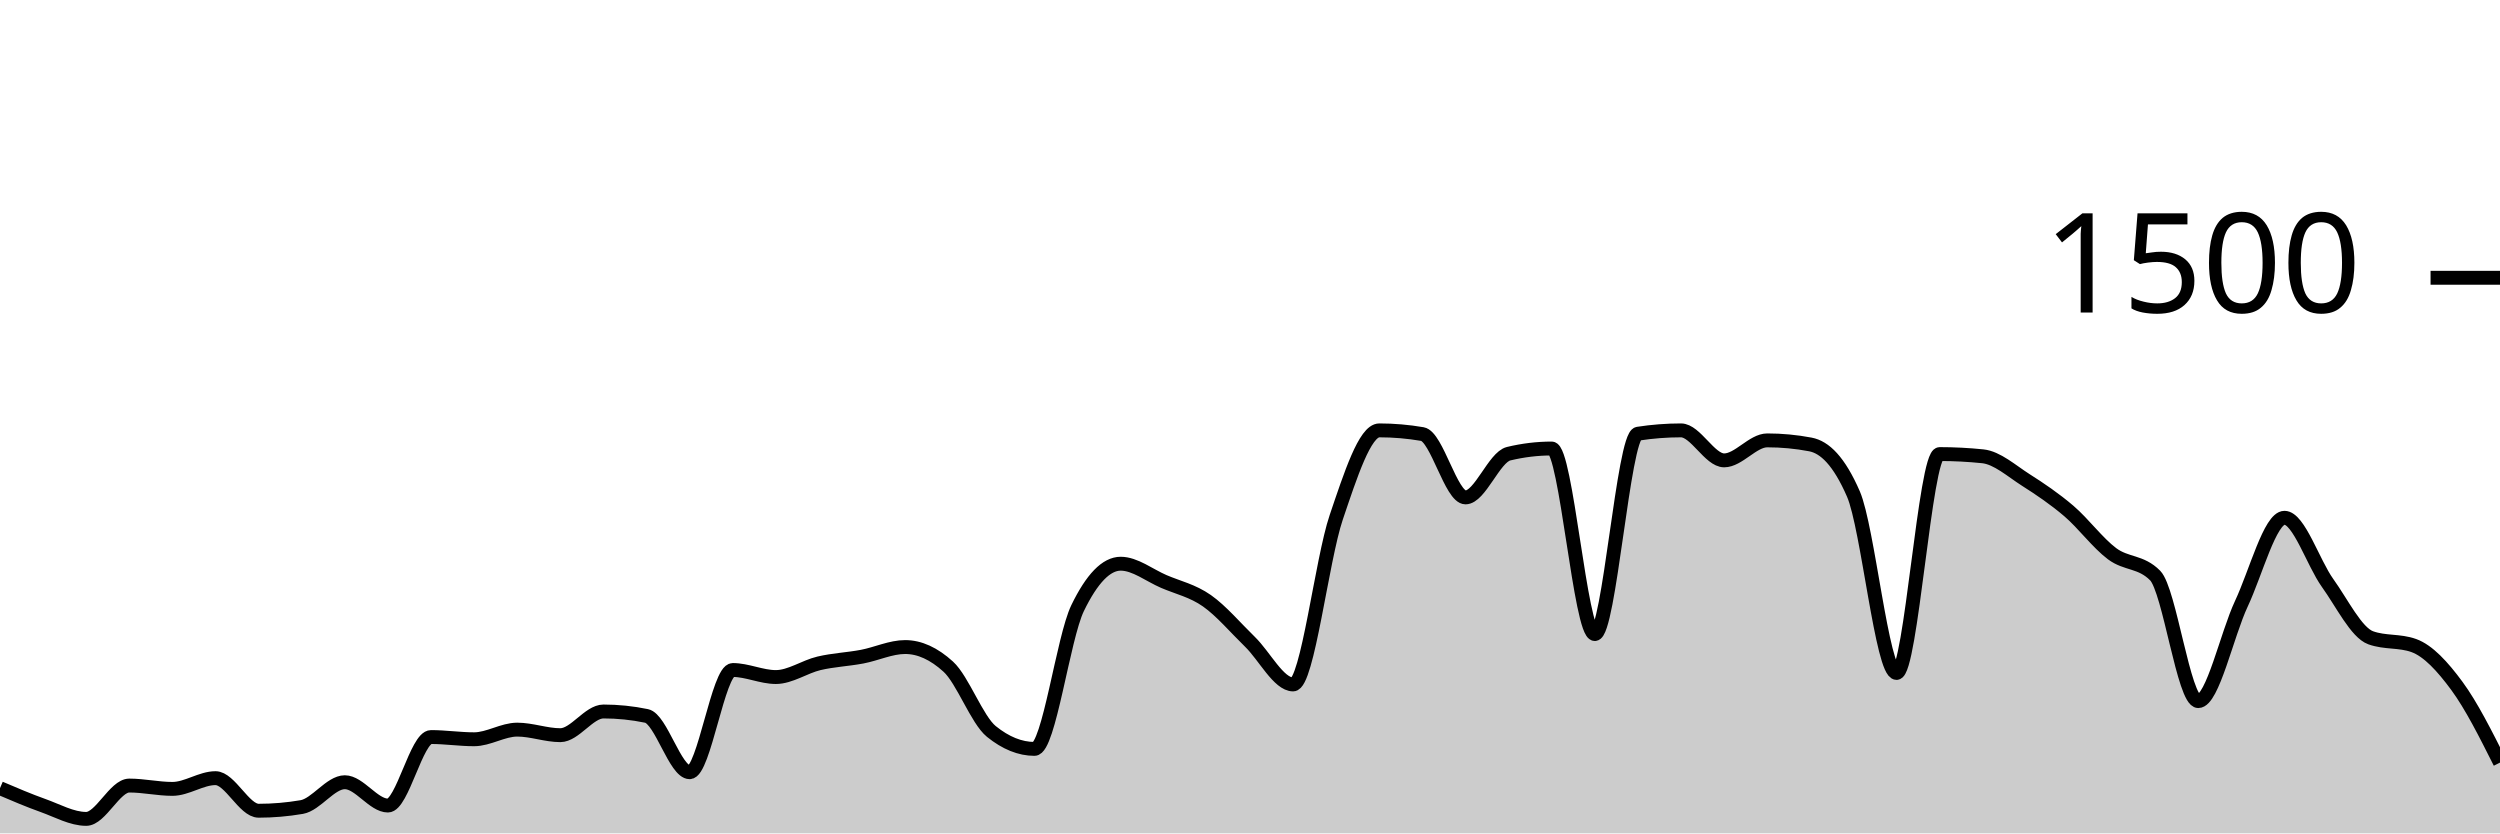
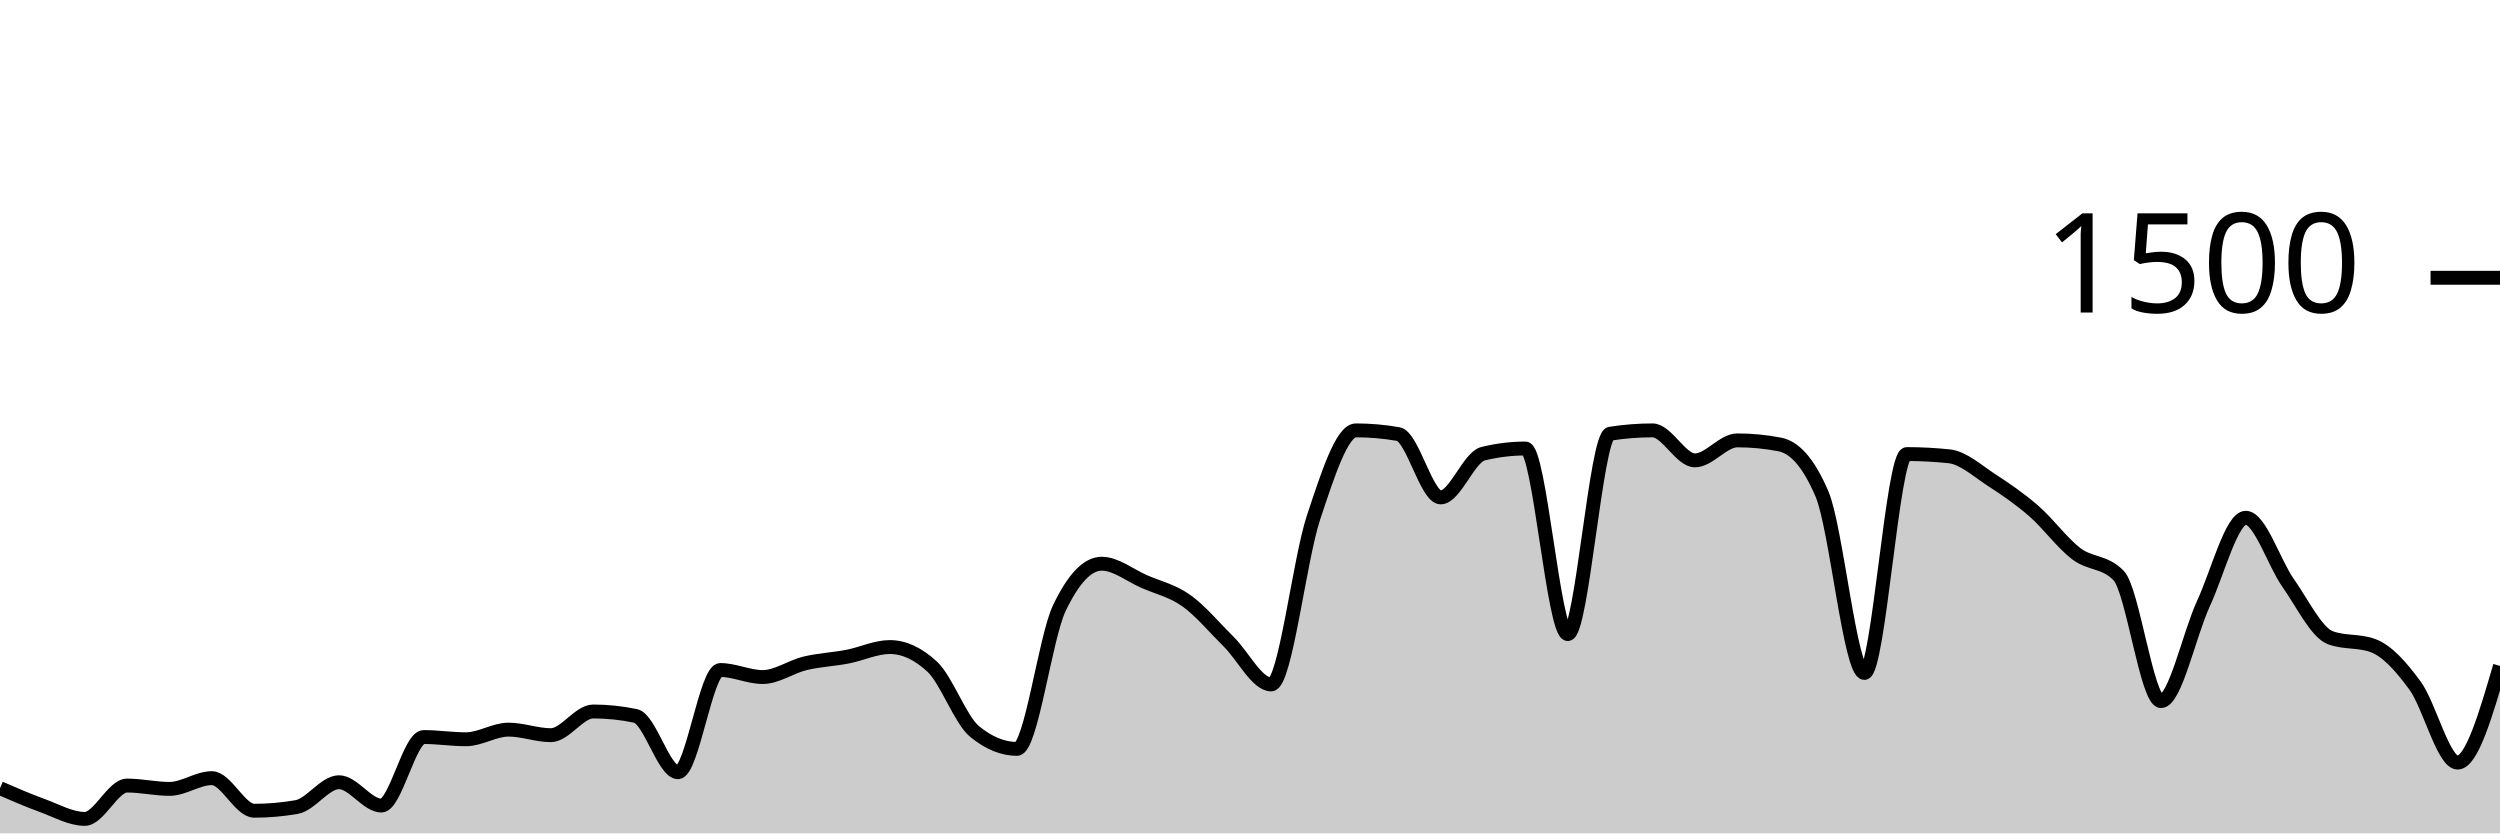
<svg xmlns="http://www.w3.org/2000/svg" viewBox="0 0 180 60">
  <g transform="translate(0,20)">
-     <path class="area" fill="rgba(0, 0, 0, 0.2)" d="M0,36.747C1.034,37.189,2.069,37.631,3.103,38C4.138,38.369,5.172,38.96,6.207,38.96C7.241,38.96,8.276,36.56,9.31,36.56C10.345,36.56,11.379,36.8,12.414,36.8C13.448,36.8,14.483,36.027,15.517,36.027C16.552,36.027,17.586,38.373,18.621,38.373C19.655,38.373,20.69,38.284,21.724,38.107C22.759,37.929,23.793,36.32,24.828,36.32C25.862,36.32,26.897,38,27.931,38C28.966,38,30,33.067,31.034,33.067C32.069,33.067,33.103,33.227,34.138,33.227C35.172,33.227,36.207,32.533,37.241,32.533C38.276,32.533,39.31,32.933,40.345,32.933C41.379,32.933,42.414,31.227,43.448,31.227C44.483,31.227,45.517,31.333,46.552,31.547C47.586,31.76,48.621,35.6,49.655,35.6C50.69,35.6,51.724,28.24,52.759,28.24C53.793,28.24,54.828,28.747,55.862,28.747C56.897,28.747,57.931,28.004,58.966,27.76C60,27.516,61.034,27.476,62.069,27.28C63.103,27.084,64.138,26.587,65.172,26.587C66.207,26.587,67.241,27.058,68.276,28C69.31,28.942,70.345,31.831,71.379,32.667C72.414,33.502,73.448,33.92,74.483,33.92C75.517,33.92,76.552,25.92,77.586,23.787C78.621,21.653,79.655,20.587,80.69,20.587C81.724,20.587,82.759,21.422,83.793,21.867C84.828,22.311,85.862,22.529,86.897,23.253C87.931,23.978,88.966,25.209,90,26.213C91.034,27.218,92.069,29.28,93.103,29.28C94.138,29.28,95.172,20.302,96.207,17.253C97.241,14.204,98.276,10.987,99.31,10.987C100.345,10.987,101.379,11.076,102.414,11.253C103.448,11.431,104.483,15.813,105.517,15.813C106.552,15.813,107.586,12.916,108.621,12.667C109.655,12.418,110.69,12.293,111.724,12.293C112.759,12.293,113.793,25.653,114.828,25.653C115.862,25.653,116.897,11.387,117.931,11.227C118.966,11.067,120,10.987,121.034,10.987C122.069,10.987,123.103,13.147,124.138,13.147C125.172,13.147,126.207,11.707,127.241,11.707C128.276,11.707,129.31,11.804,130.345,12C131.379,12.196,132.414,13.191,133.448,15.573C134.483,17.956,135.517,28.453,136.552,28.453C137.586,28.453,138.621,12.693,139.655,12.693C140.69,12.693,141.724,12.747,142.759,12.853C143.793,12.96,144.828,13.902,145.862,14.56C146.897,15.218,147.931,15.916,148.966,16.8C150,17.684,151.034,19.093,152.069,19.867C153.103,20.64,154.138,20.391,155.172,21.44C156.207,22.489,157.241,30.48,158.276,30.48C159.31,30.48,160.345,25.667,161.379,23.467C162.414,21.267,163.448,17.28,164.483,17.28C165.517,17.28,166.552,20.533,167.586,21.973C168.621,23.413,169.655,25.547,170.69,25.92C171.724,26.293,172.759,26.107,173.793,26.48C174.828,26.853,175.862,27.982,176.897,29.387C177.931,30.791,178.966,32.849,180,34.907L180,40C178.966,40,177.931,40,176.897,40C175.862,40,174.828,40,173.793,40C172.759,40,171.724,40,170.69,40C169.655,40,168.621,40,167.586,40C166.552,40,165.517,40,164.483,40C163.448,40,162.414,40,161.379,40C160.345,40,159.31,40,158.276,40C157.241,40,156.207,40,155.172,40C154.138,40,153.103,40,152.069,40C151.034,40,150,40,148.966,40C147.931,40,146.897,40,145.862,40C144.828,40,143.793,40,142.759,40C141.724,40,140.69,40,139.655,40C138.621,40,137.586,40,136.552,40C135.517,40,134.483,40,133.448,40C132.414,40,131.379,40,130.345,40C129.31,40,128.276,40,127.241,40C126.207,40,125.172,40,124.138,40C123.103,40,122.069,40,121.034,40C120,40,118.966,40,117.931,40C116.897,40,115.862,40,114.828,40C113.793,40,112.759,40,111.724,40C110.69,40,109.655,40,108.621,40C107.586,40,106.552,40,105.517,40C104.483,40,103.448,40,102.414,40C101.379,40,100.345,40,99.31,40C98.276,40,97.241,40,96.207,40C95.172,40,94.138,40,93.103,40C92.069,40,91.034,40,90,40C88.966,40,87.931,40,86.897,40C85.862,40,84.828,40,83.793,40C82.759,40,81.724,40,80.69,40C79.655,40,78.621,40,77.586,40C76.552,40,75.517,40,74.483,40C73.448,40,72.414,40,71.379,40C70.345,40,69.31,40,68.276,40C67.241,40,66.207,40,65.172,40C64.138,40,63.103,40,62.069,40C61.034,40,60,40,58.966,40C57.931,40,56.897,40,55.862,40C54.828,40,53.793,40,52.759,40C51.724,40,50.69,40,49.655,40C48.621,40,47.586,40,46.552,40C45.517,40,44.483,40,43.448,40C42.414,40,41.379,40,40.345,40C39.31,40,38.276,40,37.241,40C36.207,40,35.172,40,34.138,40C33.103,40,32.069,40,31.034,40C30,40,28.966,40,27.931,40C26.897,40,25.862,40,24.828,40C23.793,40,22.759,40,21.724,40C20.69,40,19.655,40,18.621,40C17.586,40,16.552,40,15.517,40C14.483,40,13.448,40,12.414,40C11.379,40,10.345,40,9.31,40C8.276,40,7.241,40,6.207,40C5.172,40,4.138,40,3.103,40C2.069,40,1.034,40,0,40Z" />
-     <path class="line" stroke="black" fill="none" d="M0,36.747C1.034,37.189,2.069,37.631,3.103,38C4.138,38.369,5.172,38.96,6.207,38.96C7.241,38.96,8.276,36.56,9.31,36.56C10.345,36.56,11.379,36.8,12.414,36.8C13.448,36.8,14.483,36.027,15.517,36.027C16.552,36.027,17.586,38.373,18.621,38.373C19.655,38.373,20.69,38.284,21.724,38.107C22.759,37.929,23.793,36.32,24.828,36.32C25.862,36.32,26.897,38,27.931,38C28.966,38,30,33.067,31.034,33.067C32.069,33.067,33.103,33.227,34.138,33.227C35.172,33.227,36.207,32.533,37.241,32.533C38.276,32.533,39.31,32.933,40.345,32.933C41.379,32.933,42.414,31.227,43.448,31.227C44.483,31.227,45.517,31.333,46.552,31.547C47.586,31.76,48.621,35.6,49.655,35.6C50.69,35.6,51.724,28.24,52.759,28.24C53.793,28.24,54.828,28.747,55.862,28.747C56.897,28.747,57.931,28.004,58.966,27.76C60,27.516,61.034,27.476,62.069,27.28C63.103,27.084,64.138,26.587,65.172,26.587C66.207,26.587,67.241,27.058,68.276,28C69.31,28.942,70.345,31.831,71.379,32.667C72.414,33.502,73.448,33.92,74.483,33.92C75.517,33.92,76.552,25.92,77.586,23.787C78.621,21.653,79.655,20.587,80.69,20.587C81.724,20.587,82.759,21.422,83.793,21.867C84.828,22.311,85.862,22.529,86.897,23.253C87.931,23.978,88.966,25.209,90,26.213C91.034,27.218,92.069,29.28,93.103,29.28C94.138,29.28,95.172,20.302,96.207,17.253C97.241,14.204,98.276,10.987,99.31,10.987C100.345,10.987,101.379,11.076,102.414,11.253C103.448,11.431,104.483,15.813,105.517,15.813C106.552,15.813,107.586,12.916,108.621,12.667C109.655,12.418,110.69,12.293,111.724,12.293C112.759,12.293,113.793,25.653,114.828,25.653C115.862,25.653,116.897,11.387,117.931,11.227C118.966,11.067,120,10.987,121.034,10.987C122.069,10.987,123.103,13.147,124.138,13.147C125.172,13.147,126.207,11.707,127.241,11.707C128.276,11.707,129.31,11.804,130.345,12C131.379,12.196,132.414,13.191,133.448,15.573C134.483,17.956,135.517,28.453,136.552,28.453C137.586,28.453,138.621,12.693,139.655,12.693C140.69,12.693,141.724,12.747,142.759,12.853C143.793,12.96,144.828,13.902,145.862,14.56C146.897,15.218,147.931,15.916,148.966,16.8C150,17.684,151.034,19.093,152.069,19.867C153.103,20.64,154.138,20.391,155.172,21.44C156.207,22.489,157.241,30.48,158.276,30.48C159.31,30.48,160.345,25.667,161.379,23.467C162.414,21.267,163.448,17.28,164.483,17.28C165.517,17.28,166.552,20.533,167.586,21.973C168.621,23.413,169.655,25.547,170.69,25.92C171.724,26.293,172.759,26.107,173.793,26.48C174.828,26.853,175.862,27.982,176.897,29.387C177.931,30.791,178.966,32.849,180,34.907" />
+     <path class="area" fill="rgba(0, 0, 0, 0.2)" d="M0,36.747C1.017,37.189,2.034,37.631,3.051,38C4.068,38.369,5.085,38.96,6.102,38.96C7.119,38.96,8.136,36.56,9.153,36.56C10.169,36.56,11.186,36.8,12.203,36.8C13.22,36.8,14.237,36.027,15.254,36.027C16.271,36.027,17.288,38.373,18.305,38.373C19.322,38.373,20.339,38.284,21.356,38.107C22.373,37.929,23.39,36.32,24.407,36.32C25.424,36.32,26.441,38,27.458,38C28.475,38,29.492,33.067,30.508,33.067C31.525,33.067,32.542,33.227,33.559,33.227C34.576,33.227,35.593,32.533,36.61,32.533C37.627,32.533,38.644,32.933,39.661,32.933C40.678,32.933,41.695,31.227,42.712,31.227C43.729,31.227,44.746,31.333,45.763,31.547C46.78,31.76,47.797,35.6,48.814,35.6C49.831,35.6,50.847,28.24,51.864,28.24C52.881,28.24,53.898,28.747,54.915,28.747C55.932,28.747,56.949,28.004,57.966,27.76C58.983,27.516,60,27.476,61.017,27.28C62.034,27.084,63.051,26.587,64.068,26.587C65.085,26.587,66.102,27.058,67.119,28C68.136,28.942,69.153,31.831,70.169,32.667C71.186,33.502,72.203,33.92,73.22,33.92C74.237,33.92,75.254,25.92,76.271,23.787C77.288,21.653,78.305,20.587,79.322,20.587C80.339,20.587,81.356,21.422,82.373,21.867C83.39,22.311,84.407,22.529,85.424,23.253C86.441,23.978,87.458,25.209,88.475,26.213C89.492,27.218,90.508,29.28,91.525,29.28C92.542,29.28,93.559,20.302,94.576,17.253C95.593,14.204,96.61,10.987,97.627,10.987C98.644,10.987,99.661,11.076,100.678,11.253C101.695,11.431,102.712,15.813,103.729,15.813C104.746,15.813,105.763,12.916,106.78,12.667C107.797,12.418,108.814,12.293,109.831,12.293C110.847,12.293,111.864,25.653,112.881,25.653C113.898,25.653,114.915,11.387,115.932,11.227C116.949,11.067,117.966,10.987,118.983,10.987C120,10.987,121.017,13.147,122.034,13.147C123.051,13.147,124.068,11.707,125.085,11.707C126.102,11.707,127.119,11.804,128.136,12C129.153,12.196,130.169,13.191,131.186,15.573C132.203,17.956,133.22,28.453,134.237,28.453C135.254,28.453,136.271,12.693,137.288,12.693C138.305,12.693,139.322,12.747,140.339,12.853C141.356,12.96,142.373,13.902,143.39,14.56C144.407,15.218,145.424,15.916,146.441,16.8C147.458,17.684,148.475,19.093,149.492,19.867C150.508,20.64,151.525,20.391,152.542,21.44C153.559,22.489,154.576,30.48,155.593,30.48C156.61,30.48,157.627,25.667,158.644,23.467C159.661,21.267,160.678,17.28,161.695,17.28C162.712,17.28,163.729,20.533,164.746,21.973C165.763,23.413,166.78,25.547,167.797,25.92C168.814,26.293,169.831,26.107,170.847,26.48C171.864,26.853,172.881,27.982,173.898,29.387C174.915,30.791,175.932,34.907,176.949,34.907C177.966,34.907,178.983,31.427,180,27.947L180,40C178.983,40,177.966,40,176.949,40C175.932,40,174.915,40,173.898,40C172.881,40,171.864,40,170.847,40C169.831,40,168.814,40,167.797,40C166.78,40,165.763,40,164.746,40C163.729,40,162.712,40,161.695,40C160.678,40,159.661,40,158.644,40C157.627,40,156.61,40,155.593,40C154.576,40,153.559,40,152.542,40C151.525,40,150.508,40,149.492,40C148.475,40,147.458,40,146.441,40C145.424,40,144.407,40,143.39,40C142.373,40,141.356,40,140.339,40C139.322,40,138.305,40,137.288,40C136.271,40,135.254,40,134.237,40C133.22,40,132.203,40,131.186,40C130.169,40,129.153,40,128.136,40C127.119,40,126.102,40,125.085,40C124.068,40,123.051,40,122.034,40C121.017,40,120,40,118.983,40C117.966,40,116.949,40,115.932,40C114.915,40,113.898,40,112.881,40C111.864,40,110.847,40,109.831,40C108.814,40,107.797,40,106.78,40C105.763,40,104.746,40,103.729,40C102.712,40,101.695,40,100.678,40C99.661,40,98.644,40,97.627,40C96.61,40,95.593,40,94.576,40C93.559,40,92.542,40,91.525,40C90.508,40,89.492,40,88.475,40C87.458,40,86.441,40,85.424,40C84.407,40,83.39,40,82.373,40C81.356,40,80.339,40,79.322,40C78.305,40,77.288,40,76.271,40C75.254,40,74.237,40,73.22,40C72.203,40,71.186,40,70.169,40C69.153,40,68.136,40,67.119,40C66.102,40,65.085,40,64.068,40C63.051,40,62.034,40,61.017,40C60,40,58.983,40,57.966,40C56.949,40,55.932,40,54.915,40C53.898,40,52.881,40,51.864,40C50.847,40,49.831,40,48.814,40C47.797,40,46.78,40,45.763,40C44.746,40,43.729,40,42.712,40C41.695,40,40.678,40,39.661,40C38.644,40,37.627,40,36.61,40C35.593,40,34.576,40,33.559,40C32.542,40,31.525,40,30.508,40C29.492,40,28.475,40,27.458,40C26.441,40,25.424,40,24.407,40C23.39,40,22.373,40,21.356,40C20.339,40,19.322,40,18.305,40C17.288,40,16.271,40,15.254,40C14.237,40,13.22,40,12.203,40C11.186,40,10.169,40,9.153,40C8.136,40,7.119,40,6.102,40C5.085,40,4.068,40,3.051,40C2.034,40,1.017,40,0,40Z" />
+     <path class="line" stroke="black" fill="none" d="M0,36.747C1.017,37.189,2.034,37.631,3.051,38C4.068,38.369,5.085,38.96,6.102,38.96C7.119,38.96,8.136,36.56,9.153,36.56C10.169,36.56,11.186,36.8,12.203,36.8C13.22,36.8,14.237,36.027,15.254,36.027C16.271,36.027,17.288,38.373,18.305,38.373C19.322,38.373,20.339,38.284,21.356,38.107C22.373,37.929,23.39,36.32,24.407,36.32C25.424,36.32,26.441,38,27.458,38C28.475,38,29.492,33.067,30.508,33.067C31.525,33.067,32.542,33.227,33.559,33.227C34.576,33.227,35.593,32.533,36.61,32.533C37.627,32.533,38.644,32.933,39.661,32.933C40.678,32.933,41.695,31.227,42.712,31.227C43.729,31.227,44.746,31.333,45.763,31.547C46.78,31.76,47.797,35.6,48.814,35.6C49.831,35.6,50.847,28.24,51.864,28.24C52.881,28.24,53.898,28.747,54.915,28.747C55.932,28.747,56.949,28.004,57.966,27.76C58.983,27.516,60,27.476,61.017,27.28C62.034,27.084,63.051,26.587,64.068,26.587C65.085,26.587,66.102,27.058,67.119,28C68.136,28.942,69.153,31.831,70.169,32.667C71.186,33.502,72.203,33.92,73.22,33.92C74.237,33.92,75.254,25.92,76.271,23.787C77.288,21.653,78.305,20.587,79.322,20.587C80.339,20.587,81.356,21.422,82.373,21.867C83.39,22.311,84.407,22.529,85.424,23.253C86.441,23.978,87.458,25.209,88.475,26.213C89.492,27.218,90.508,29.28,91.525,29.28C92.542,29.28,93.559,20.302,94.576,17.253C95.593,14.204,96.61,10.987,97.627,10.987C98.644,10.987,99.661,11.076,100.678,11.253C101.695,11.431,102.712,15.813,103.729,15.813C104.746,15.813,105.763,12.916,106.78,12.667C107.797,12.418,108.814,12.293,109.831,12.293C110.847,12.293,111.864,25.653,112.881,25.653C113.898,25.653,114.915,11.387,115.932,11.227C116.949,11.067,117.966,10.987,118.983,10.987C120,10.987,121.017,13.147,122.034,13.147C123.051,13.147,124.068,11.707,125.085,11.707C126.102,11.707,127.119,11.804,128.136,12C129.153,12.196,130.169,13.191,131.186,15.573C132.203,17.956,133.22,28.453,134.237,28.453C135.254,28.453,136.271,12.693,137.288,12.693C138.305,12.693,139.322,12.747,140.339,12.853C141.356,12.96,142.373,13.902,143.39,14.56C144.407,15.218,145.424,15.916,146.441,16.8C147.458,17.684,148.475,19.093,149.492,19.867C150.508,20.64,151.525,20.391,152.542,21.44C153.559,22.489,154.576,30.48,155.593,30.48C156.61,30.48,157.627,25.667,158.644,23.467C159.661,21.267,160.678,17.28,161.695,17.28C162.712,17.28,163.729,20.533,164.746,21.973C165.763,23.413,166.78,25.547,167.797,25.92C168.814,26.293,169.831,26.107,170.847,26.48C171.864,26.853,172.881,27.982,173.898,29.387C174.915,30.791,175.932,34.907,176.949,34.907C177.966,34.907,178.983,31.427,180,27.947" />
    <path class="axis-ceiling" stroke-width="1" stroke="black" fill="none" d="M175,0L180,0" />
    <text class="axis-ceiling-label" font-family="sans-serif" text-anchor="end" font-size="10px" x="170" y="2.5">1500</text>
  </g>
</svg>
